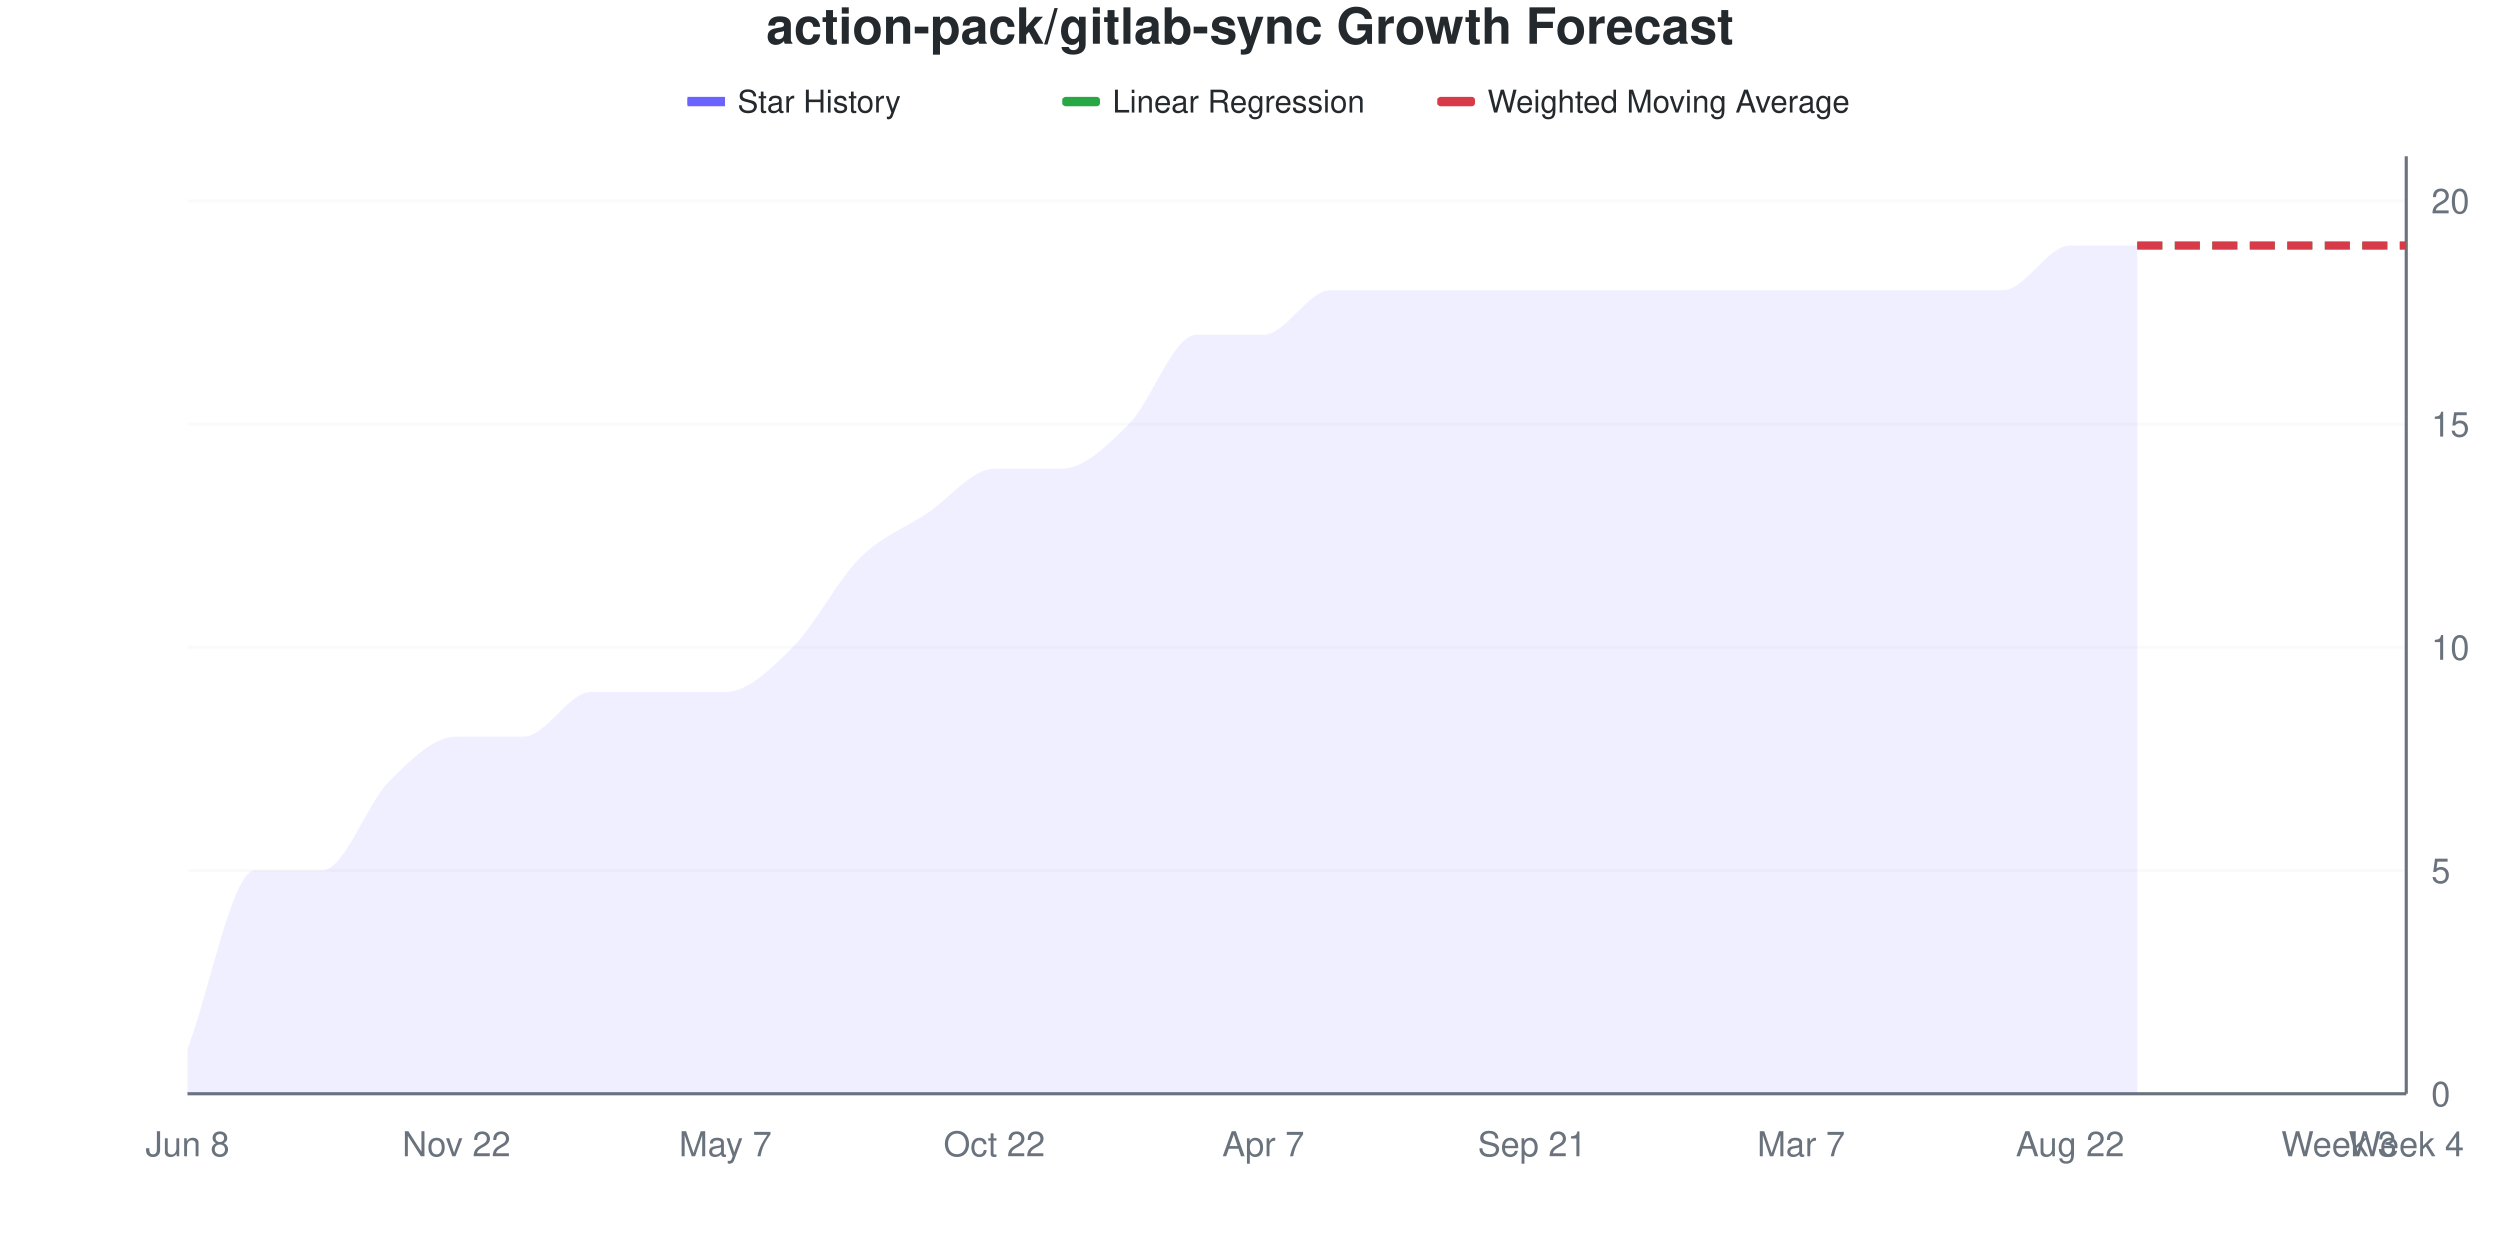
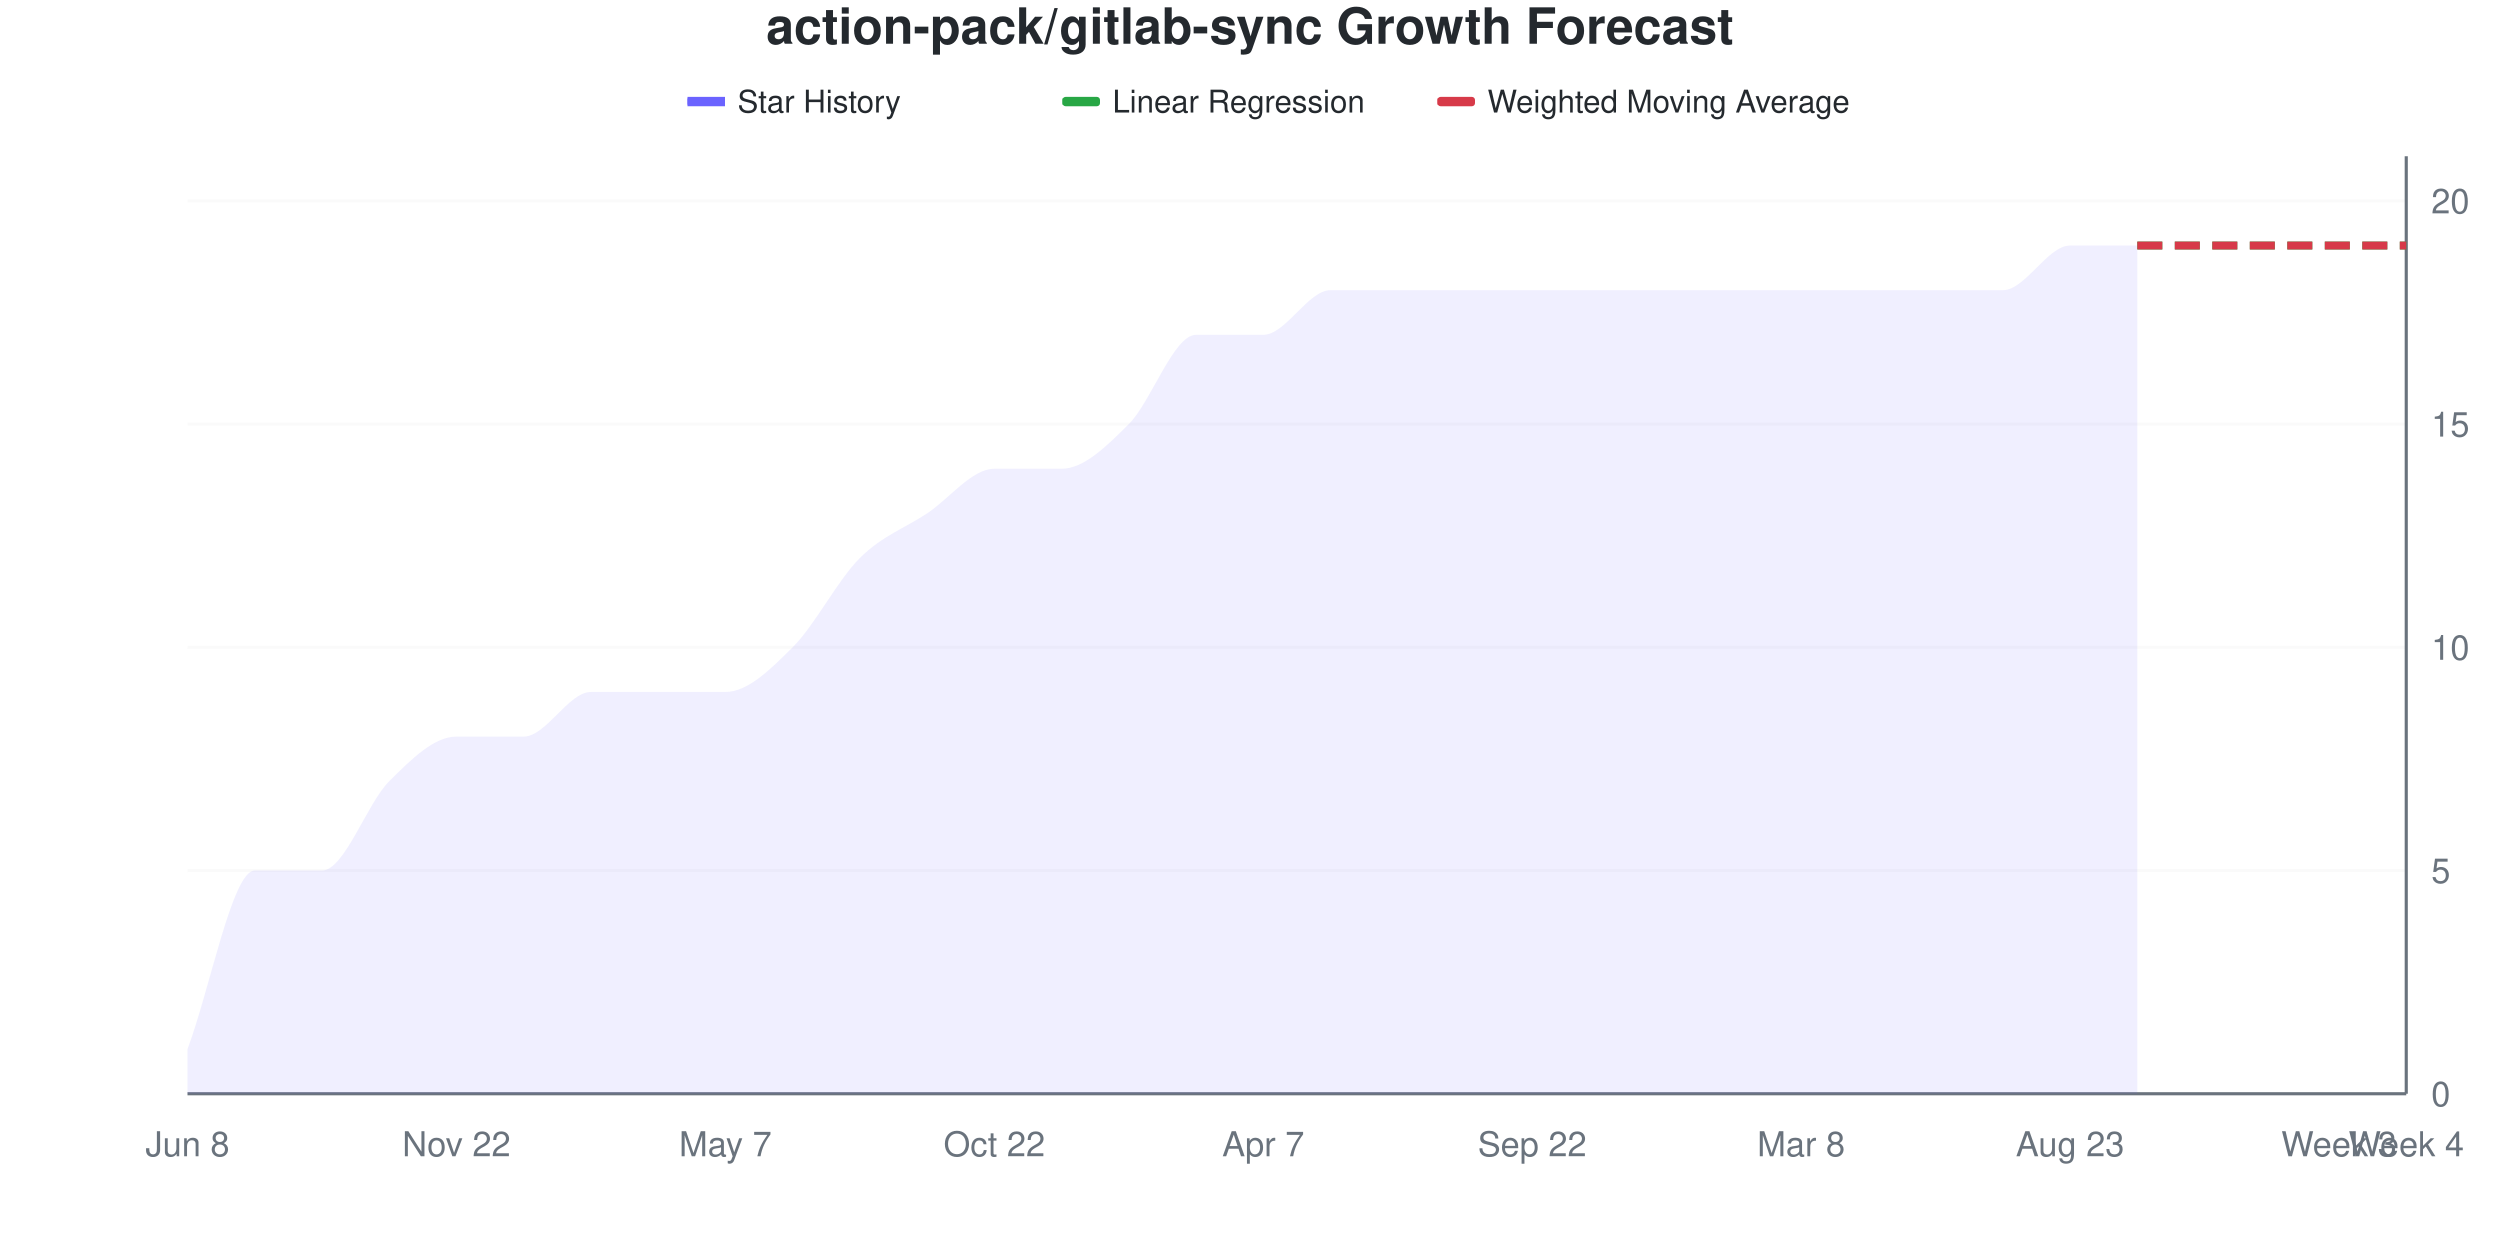
<svg xmlns="http://www.w3.org/2000/svg" viewBox="0 0 800 400" width="800" height="400">
  <style>
    @keyframes drawLine {
      to { stroke-dashoffset: 0; }
    }
    @keyframes fadeInPoint {
      from { opacity: 0; }
      to { opacity: 1; }
    }
    .data-line-0 {
      stroke-dasharray: 1133;
      stroke-dashoffset: 1133;
      animation: drawLine 2s ease-out forwards;
    }
    .data-point {
      opacity: 0;
      animation: fadeInPoint 0.5s ease-out forwards;
    }
    .chart-bg { fill: #fff; }
    .chart-text { fill: #24292e; }
    .chart-muted { fill: #6a737d; }
    .chart-grid { stroke: #eee; }
    .chart-axis { stroke: #6a737d; }
    @media (prefers-color-scheme: dark) {
      .chart-bg { fill: #0d1117; }
      .chart-text { fill: #e6edf3; }
      .chart-muted { fill: #8b949e; }
      .chart-grid { stroke: #21262d; }
      .chart-axis { stroke: #8b949e; }
    }
  </style>
  <rect width="800" height="400" class="chart-bg" />
  <text x="400" y="14" text-anchor="middle" class="chart-text" font-size="16" font-weight="bold" font-family="-apple-system, BlinkMacSystemFont, 'Segoe UI', Helvetica, Arial, sans-serif">action-pack/gitlab-sync Growth Forecast</text>
  <g class="legend">
    <rect x="220" y="31" width="12" height="3" fill="#6b63ff" />
    <line x1="220" y1="32.5" x2="232" y2="32.5" stroke="#6b63ff" stroke-width="2" />
    <text x="236" y="36" class="chart-text" font-size="10" font-family="-apple-system, BlinkMacSystemFont, 'Segoe UI', Helvetica, Arial, sans-serif">Star History</text>
    <rect x="340" y="31" width="12" height="3" fill="#28a745" rx="1" />
    <line x1="340" y1="32.5" x2="352" y2="32.5" stroke="#28a745" stroke-width="2" stroke-dasharray="4,2" />
    <text x="356" y="36" class="chart-text" font-size="10" font-family="-apple-system, BlinkMacSystemFont, 'Segoe UI', Helvetica, Arial, sans-serif">Linear Regression</text>
    <rect x="460" y="31" width="12" height="3" fill="#d73a49" rx="1" />
    <line x1="460" y1="32.5" x2="472" y2="32.5" stroke="#d73a49" stroke-width="2" stroke-dasharray="4,2" />
    <text x="476" y="36" class="chart-text" font-size="10" font-family="-apple-system, BlinkMacSystemFont, 'Segoe UI', Helvetica, Arial, sans-serif">Weighted Moving Average</text>
  </g>
  <g class="grid">
    <line x1="60" y1="350" x2="770" y2="350" class="chart-grid" stroke-opacity="0.3" />
    <text x="778" y="354" text-anchor="start" class="chart-muted" font-size="11" font-family="-apple-system, BlinkMacSystemFont, 'Segoe UI', Helvetica, Arial, sans-serif">0</text>
    <line x1="60" y1="278.571" x2="770" y2="278.571" class="chart-grid" stroke-opacity="0.3" />
    <text x="778" y="282.571" text-anchor="start" class="chart-muted" font-size="11" font-family="-apple-system, BlinkMacSystemFont, 'Segoe UI', Helvetica, Arial, sans-serif">5</text>
    <line x1="60" y1="207.143" x2="770" y2="207.143" class="chart-grid" stroke-opacity="0.3" />
    <text x="778" y="211.143" text-anchor="start" class="chart-muted" font-size="11" font-family="-apple-system, BlinkMacSystemFont, 'Segoe UI', Helvetica, Arial, sans-serif">10</text>
    <line x1="60" y1="135.714" x2="770" y2="135.714" class="chart-grid" stroke-opacity="0.3" />
    <text x="778" y="139.714" text-anchor="start" class="chart-muted" font-size="11" font-family="-apple-system, BlinkMacSystemFont, 'Segoe UI', Helvetica, Arial, sans-serif">15</text>
    <line x1="60" y1="64.286" x2="770" y2="64.286" class="chart-grid" stroke-opacity="0.3" />
    <text x="778" y="68.286" text-anchor="start" class="chart-muted" font-size="11" font-family="-apple-system, BlinkMacSystemFont, 'Segoe UI', Helvetica, Arial, sans-serif">20</text>
  </g>
  <g class="milestones">
    
  </g>
  <g class="x-axis">
    <text x="60" y="370" text-anchor="middle" class="chart-muted" font-size="11" font-family="-apple-system, BlinkMacSystemFont, 'Segoe UI', Helvetica, Arial, sans-serif">Jun 8</text>
    <text x="146.061" y="370" text-anchor="middle" class="chart-muted" font-size="11" font-family="-apple-system, BlinkMacSystemFont, 'Segoe UI', Helvetica, Arial, sans-serif">Nov 22</text>
    <text x="232.121" y="370" text-anchor="middle" class="chart-muted" font-size="11" font-family="-apple-system, BlinkMacSystemFont, 'Segoe UI', Helvetica, Arial, sans-serif">May 7</text>
    <text x="318.182" y="370" text-anchor="middle" class="chart-muted" font-size="11" font-family="-apple-system, BlinkMacSystemFont, 'Segoe UI', Helvetica, Arial, sans-serif">Oct 22</text>
    <text x="404.242" y="370" text-anchor="middle" class="chart-muted" font-size="11" font-family="-apple-system, BlinkMacSystemFont, 'Segoe UI', Helvetica, Arial, sans-serif">Apr 7</text>
-     <text x="490.303" y="370" text-anchor="middle" class="chart-muted" font-size="11" font-family="-apple-system, BlinkMacSystemFont, 'Segoe UI', Helvetica, Arial, sans-serif">Sep 21</text>
-     <text x="576.364" y="370" text-anchor="middle" class="chart-muted" font-size="11" font-family="-apple-system, BlinkMacSystemFont, 'Segoe UI', Helvetica, Arial, sans-serif">Mar 7</text>
-     <text x="662.424" y="370" text-anchor="middle" class="chart-muted" font-size="11" font-family="-apple-system, BlinkMacSystemFont, 'Segoe UI', Helvetica, Arial, sans-serif">Aug 22</text>
+     <text x="490.303" y="370" text-anchor="middle" class="chart-muted" font-size="11" font-family="-apple-system, BlinkMacSystemFont, 'Segoe UI', Helvetica, Arial, sans-serif">Sep 22</text>
+     <text x="576.364" y="370" text-anchor="middle" class="chart-muted" font-size="11" font-family="-apple-system, BlinkMacSystemFont, 'Segoe UI', Helvetica, Arial, sans-serif">Mar 8</text>
+     <text x="662.424" y="370" text-anchor="middle" class="chart-muted" font-size="11" font-family="-apple-system, BlinkMacSystemFont, 'Segoe UI', Helvetica, Arial, sans-serif">Aug 23</text>
    <text x="748.485" y="370" text-anchor="middle" class="chart-muted" font-size="11" font-family="-apple-system, BlinkMacSystemFont, 'Segoe UI', Helvetica, Arial, sans-serif">Week 3</text>
    <text x="770" y="370" text-anchor="middle" class="chart-muted" font-size="11" font-family="-apple-system, BlinkMacSystemFont, 'Segoe UI', Helvetica, Arial, sans-serif">Week 4</text>
  </g>
  <line x1="770" y1="50" x2="770" y2="350" class="chart-axis" stroke-width="1" />
  <line x1="60" y1="350" x2="770" y2="350" class="chart-axis" stroke-width="1" />
  <path d="M60,350 L60,335.714 C67.172,316.667 74.343,278.571 81.515,278.571 C88.687,278.571 95.859,278.571 103.03,278.571 C110.202,278.571 117.374,257.143 124.545,250 C131.717,242.857 138.889,235.714 146.061,235.714 C153.232,235.714 160.404,235.714 167.576,235.714 C174.747,235.714 181.919,221.429 189.091,221.429 C196.263,221.429 203.434,221.429 210.606,221.429 C217.778,221.429 224.949,221.429 232.121,221.429 C239.293,221.429 246.465,214.286 253.636,207.143 C260.808,200 267.98,185.714 275.152,178.571 C282.323,171.429 289.495,169.048 296.667,164.286 C303.838,159.524 311.01,150 318.182,150 C325.354,150 332.525,150 339.697,150 C346.869,150 354.04,142.857 361.212,135.714 C368.384,128.571 375.556,107.143 382.727,107.143 C389.899,107.143 397.071,107.143 404.242,107.143 C411.414,107.143 418.586,92.857 425.758,92.857 C432.929,92.857 440.101,92.857 447.273,92.857 C454.444,92.857 461.616,92.857 468.788,92.857 C475.96,92.857 483.131,92.857 490.303,92.857 C497.475,92.857 504.646,92.857 511.818,92.857 C518.99,92.857 526.162,92.857 533.333,92.857 C540.505,92.857 547.677,92.857 554.848,92.857 C562.02,92.857 569.192,92.857 576.364,92.857 C583.535,92.857 590.707,92.857 597.879,92.857 C605.051,92.857 612.222,92.857 619.394,92.857 C626.566,92.857 633.737,92.857 640.909,92.857 C648.081,92.857 655.253,78.571 662.424,78.571 C669.596,78.571 676.768,78.571 683.939,78.571 L683.939,350 L60,350 Z" fill="#6b63ff" fill-opacity="0.1" />
  <path d="M60,350 L60,335.714 C67.172,316.667 74.343,278.571 81.515,278.571 C88.687,278.571 95.859,278.571 103.03,278.571 C110.202,278.571 117.374,257.143 124.545,250 C131.717,242.857 138.889,235.714 146.061,235.714 C153.232,235.714 160.404,235.714 167.576,235.714 C174.747,235.714 181.919,221.429 189.091,221.429 C196.263,221.429 203.434,221.429 210.606,221.429 C217.778,221.429 224.949,221.429 232.121,221.429 C239.293,221.429 246.465,214.286 253.636,207.143 C260.808,200 267.98,185.714 275.152,178.571 C282.323,171.429 289.495,169.048 296.667,164.286 C303.838,159.524 311.01,150 318.182,150 C325.354,150 332.525,150 339.697,150 C346.869,150 354.04,142.857 361.212,135.714 C368.384,128.571 375.556,107.143 382.727,107.143 C389.899,107.143 397.071,107.143 404.242,107.143 C411.414,107.143 418.586,92.857 425.758,92.857 C432.929,92.857 440.101,92.857 447.273,92.857 C454.444,92.857 461.616,92.857 468.788,92.857 C475.96,92.857 483.131,92.857 490.303,92.857 C497.475,92.857 504.646,92.857 511.818,92.857 C518.99,92.857 526.162,92.857 533.333,92.857 C540.505,92.857 547.677,92.857 554.848,92.857 C562.02,92.857 569.192,92.857 576.364,92.857 C583.535,92.857 590.707,92.857 597.879,92.857 C605.051,92.857 612.222,92.857 619.394,92.857 C626.566,92.857 633.737,92.857 640.909,92.857 C648.081,92.857 655.253,78.571 662.424,78.571 C669.596,78.571 676.768,78.571 683.939,78.571" fill="none" stroke="#6b63ff" stroke-width="2.5" class="data-line-0" />
  <path d="M683.939,78.571 C691.111,78.571 698.283,78.571 705.455,78.571 C712.626,78.571 719.798,78.571 726.97,78.571 C734.141,78.571 741.313,78.571 748.485,78.571 C755.657,78.571 762.828,78.571 770,78.571" fill="none" stroke="#28a745" stroke-width="2.5" stroke-dasharray="8,4" />
  <path d="M683.939,78.571 C691.111,78.571 698.283,78.571 705.455,78.571 C712.626,78.571 719.798,78.571 726.97,78.571 C734.141,78.571 741.313,78.571 748.485,78.571 C755.657,78.571 762.828,78.571 770,78.571" fill="none" stroke="#d73a49" stroke-width="2.5" stroke-dasharray="8,4" />
  <g class="points">
    <circle cx="60" cy="335.714" r="4" fill="#6b63ff" class="data-point" style="animation-delay: 1.50s" />
    <circle cx="81.515" cy="278.571" r="4" fill="#6b63ff" class="data-point" style="animation-delay: 1.55s" />
    <circle cx="103.03" cy="278.571" r="4" fill="#6b63ff" class="data-point" style="animation-delay: 1.60s" />
    <circle cx="124.545" cy="250" r="4" fill="#6b63ff" class="data-point" style="animation-delay: 1.65s" />
    <circle cx="146.061" cy="235.714" r="4" fill="#6b63ff" class="data-point" style="animation-delay: 1.70s" />
    <circle cx="167.576" cy="235.714" r="4" fill="#6b63ff" class="data-point" style="animation-delay: 1.75s" />
    <circle cx="189.091" cy="221.429" r="4" fill="#6b63ff" class="data-point" style="animation-delay: 1.80s" />
    <circle cx="210.606" cy="221.429" r="4" fill="#6b63ff" class="data-point" style="animation-delay: 1.85s" />
    <circle cx="232.121" cy="221.429" r="4" fill="#6b63ff" class="data-point" style="animation-delay: 1.90s" />
    <circle cx="253.636" cy="207.143" r="4" fill="#6b63ff" class="data-point" style="animation-delay: 1.95s" />
    <circle cx="275.152" cy="178.571" r="4" fill="#6b63ff" class="data-point" style="animation-delay: 2.00s" />
    <circle cx="296.667" cy="164.286" r="4" fill="#6b63ff" class="data-point" style="animation-delay: 2.05s" />
    <circle cx="318.182" cy="150" r="4" fill="#6b63ff" class="data-point" style="animation-delay: 2.10s" />
    <circle cx="339.697" cy="150" r="4" fill="#6b63ff" class="data-point" style="animation-delay: 2.15s" />
    <circle cx="361.212" cy="135.714" r="4" fill="#6b63ff" class="data-point" style="animation-delay: 2.20s" />
    <circle cx="382.727" cy="107.143" r="4" fill="#6b63ff" class="data-point" style="animation-delay: 2.25s" />
    <circle cx="404.242" cy="107.143" r="4" fill="#6b63ff" class="data-point" style="animation-delay: 2.30s" />
    <circle cx="425.758" cy="92.857" r="4" fill="#6b63ff" class="data-point" style="animation-delay: 2.35s" />
    <circle cx="447.273" cy="92.857" r="4" fill="#6b63ff" class="data-point" style="animation-delay: 2.40s" />
    <circle cx="468.788" cy="92.857" r="4" fill="#6b63ff" class="data-point" style="animation-delay: 2.45s" />
    <circle cx="490.303" cy="92.857" r="4" fill="#6b63ff" class="data-point" style="animation-delay: 2.50s" />
    <circle cx="511.818" cy="92.857" r="4" fill="#6b63ff" class="data-point" style="animation-delay: 2.55s" />
    <circle cx="533.333" cy="92.857" r="4" fill="#6b63ff" class="data-point" style="animation-delay: 2.60s" />
    <circle cx="554.848" cy="92.857" r="4" fill="#6b63ff" class="data-point" style="animation-delay: 2.65s" />
    <circle cx="576.364" cy="92.857" r="4" fill="#6b63ff" class="data-point" style="animation-delay: 2.70s" />
    <circle cx="597.879" cy="92.857" r="4" fill="#6b63ff" class="data-point" style="animation-delay: 2.75s" />
    <circle cx="619.394" cy="92.857" r="4" fill="#6b63ff" class="data-point" style="animation-delay: 2.80s" />
    <circle cx="640.909" cy="92.857" r="4" fill="#6b63ff" class="data-point" style="animation-delay: 2.85s" />
    <circle cx="662.424" cy="78.571" r="4" fill="#6b63ff" class="data-point" style="animation-delay: 2.90s" />
    <circle cx="683.939" cy="78.571" r="4" fill="#6b63ff" class="data-point" style="animation-delay: 2.95s" />
  </g>
</svg>
